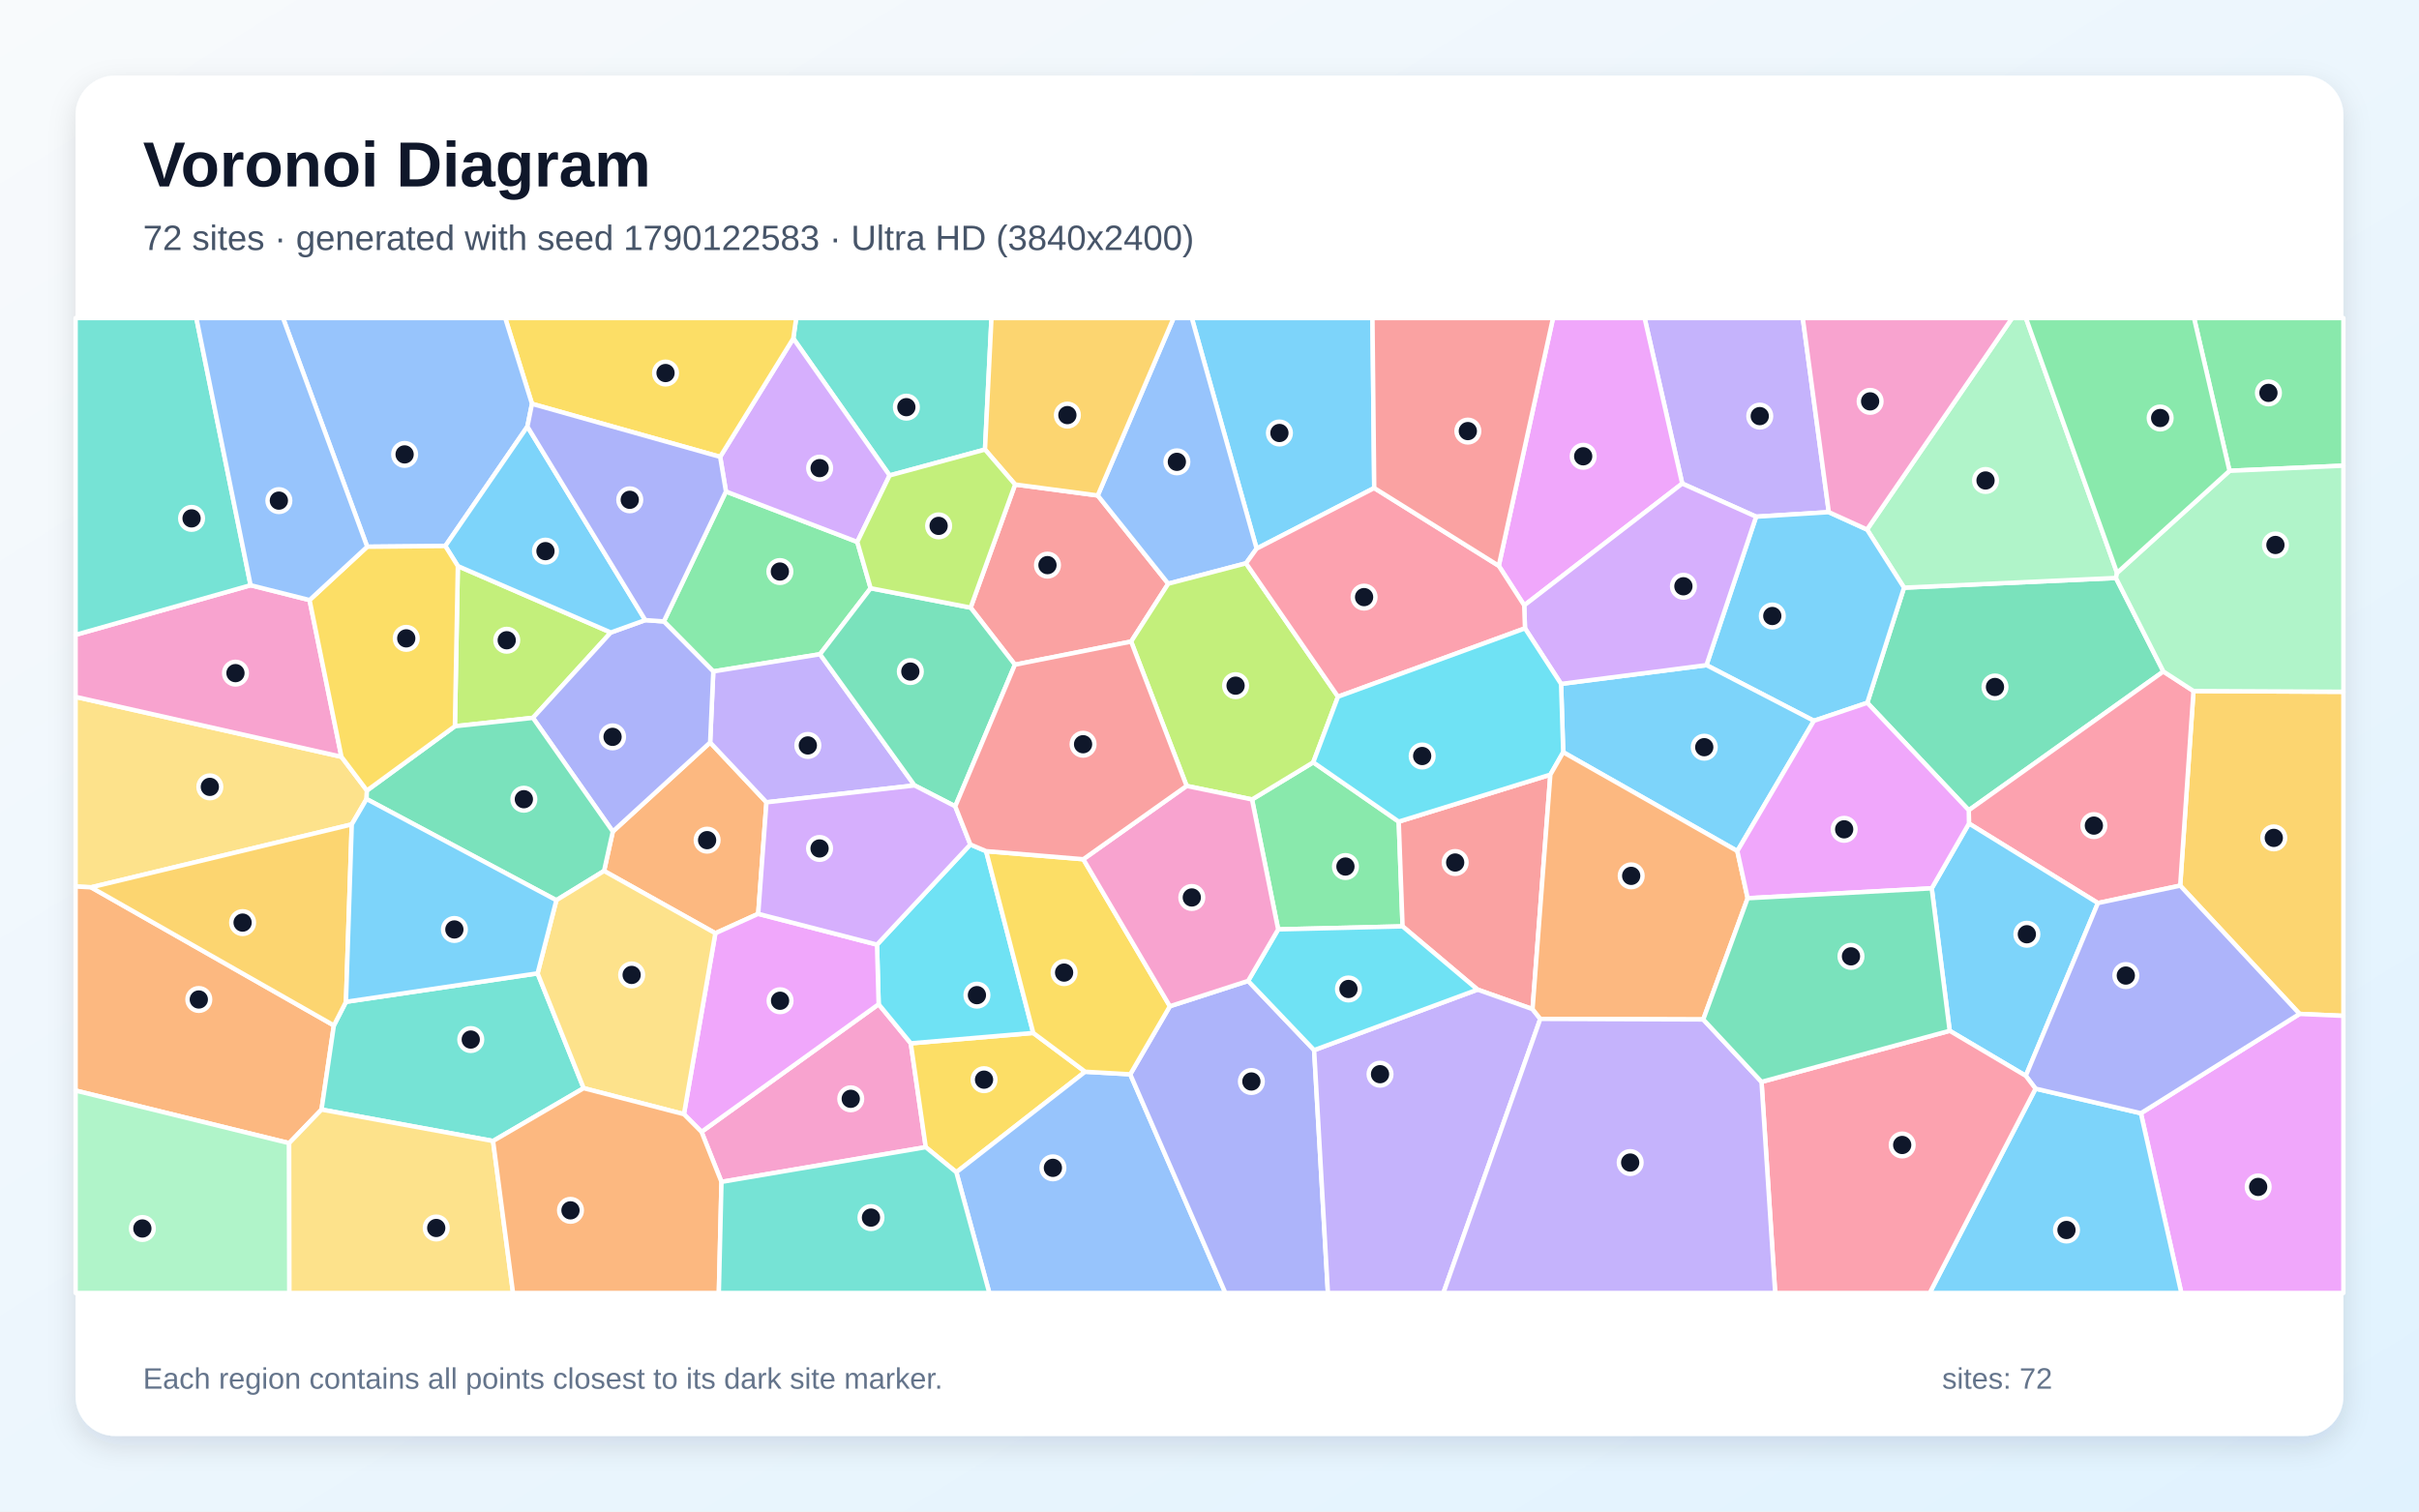
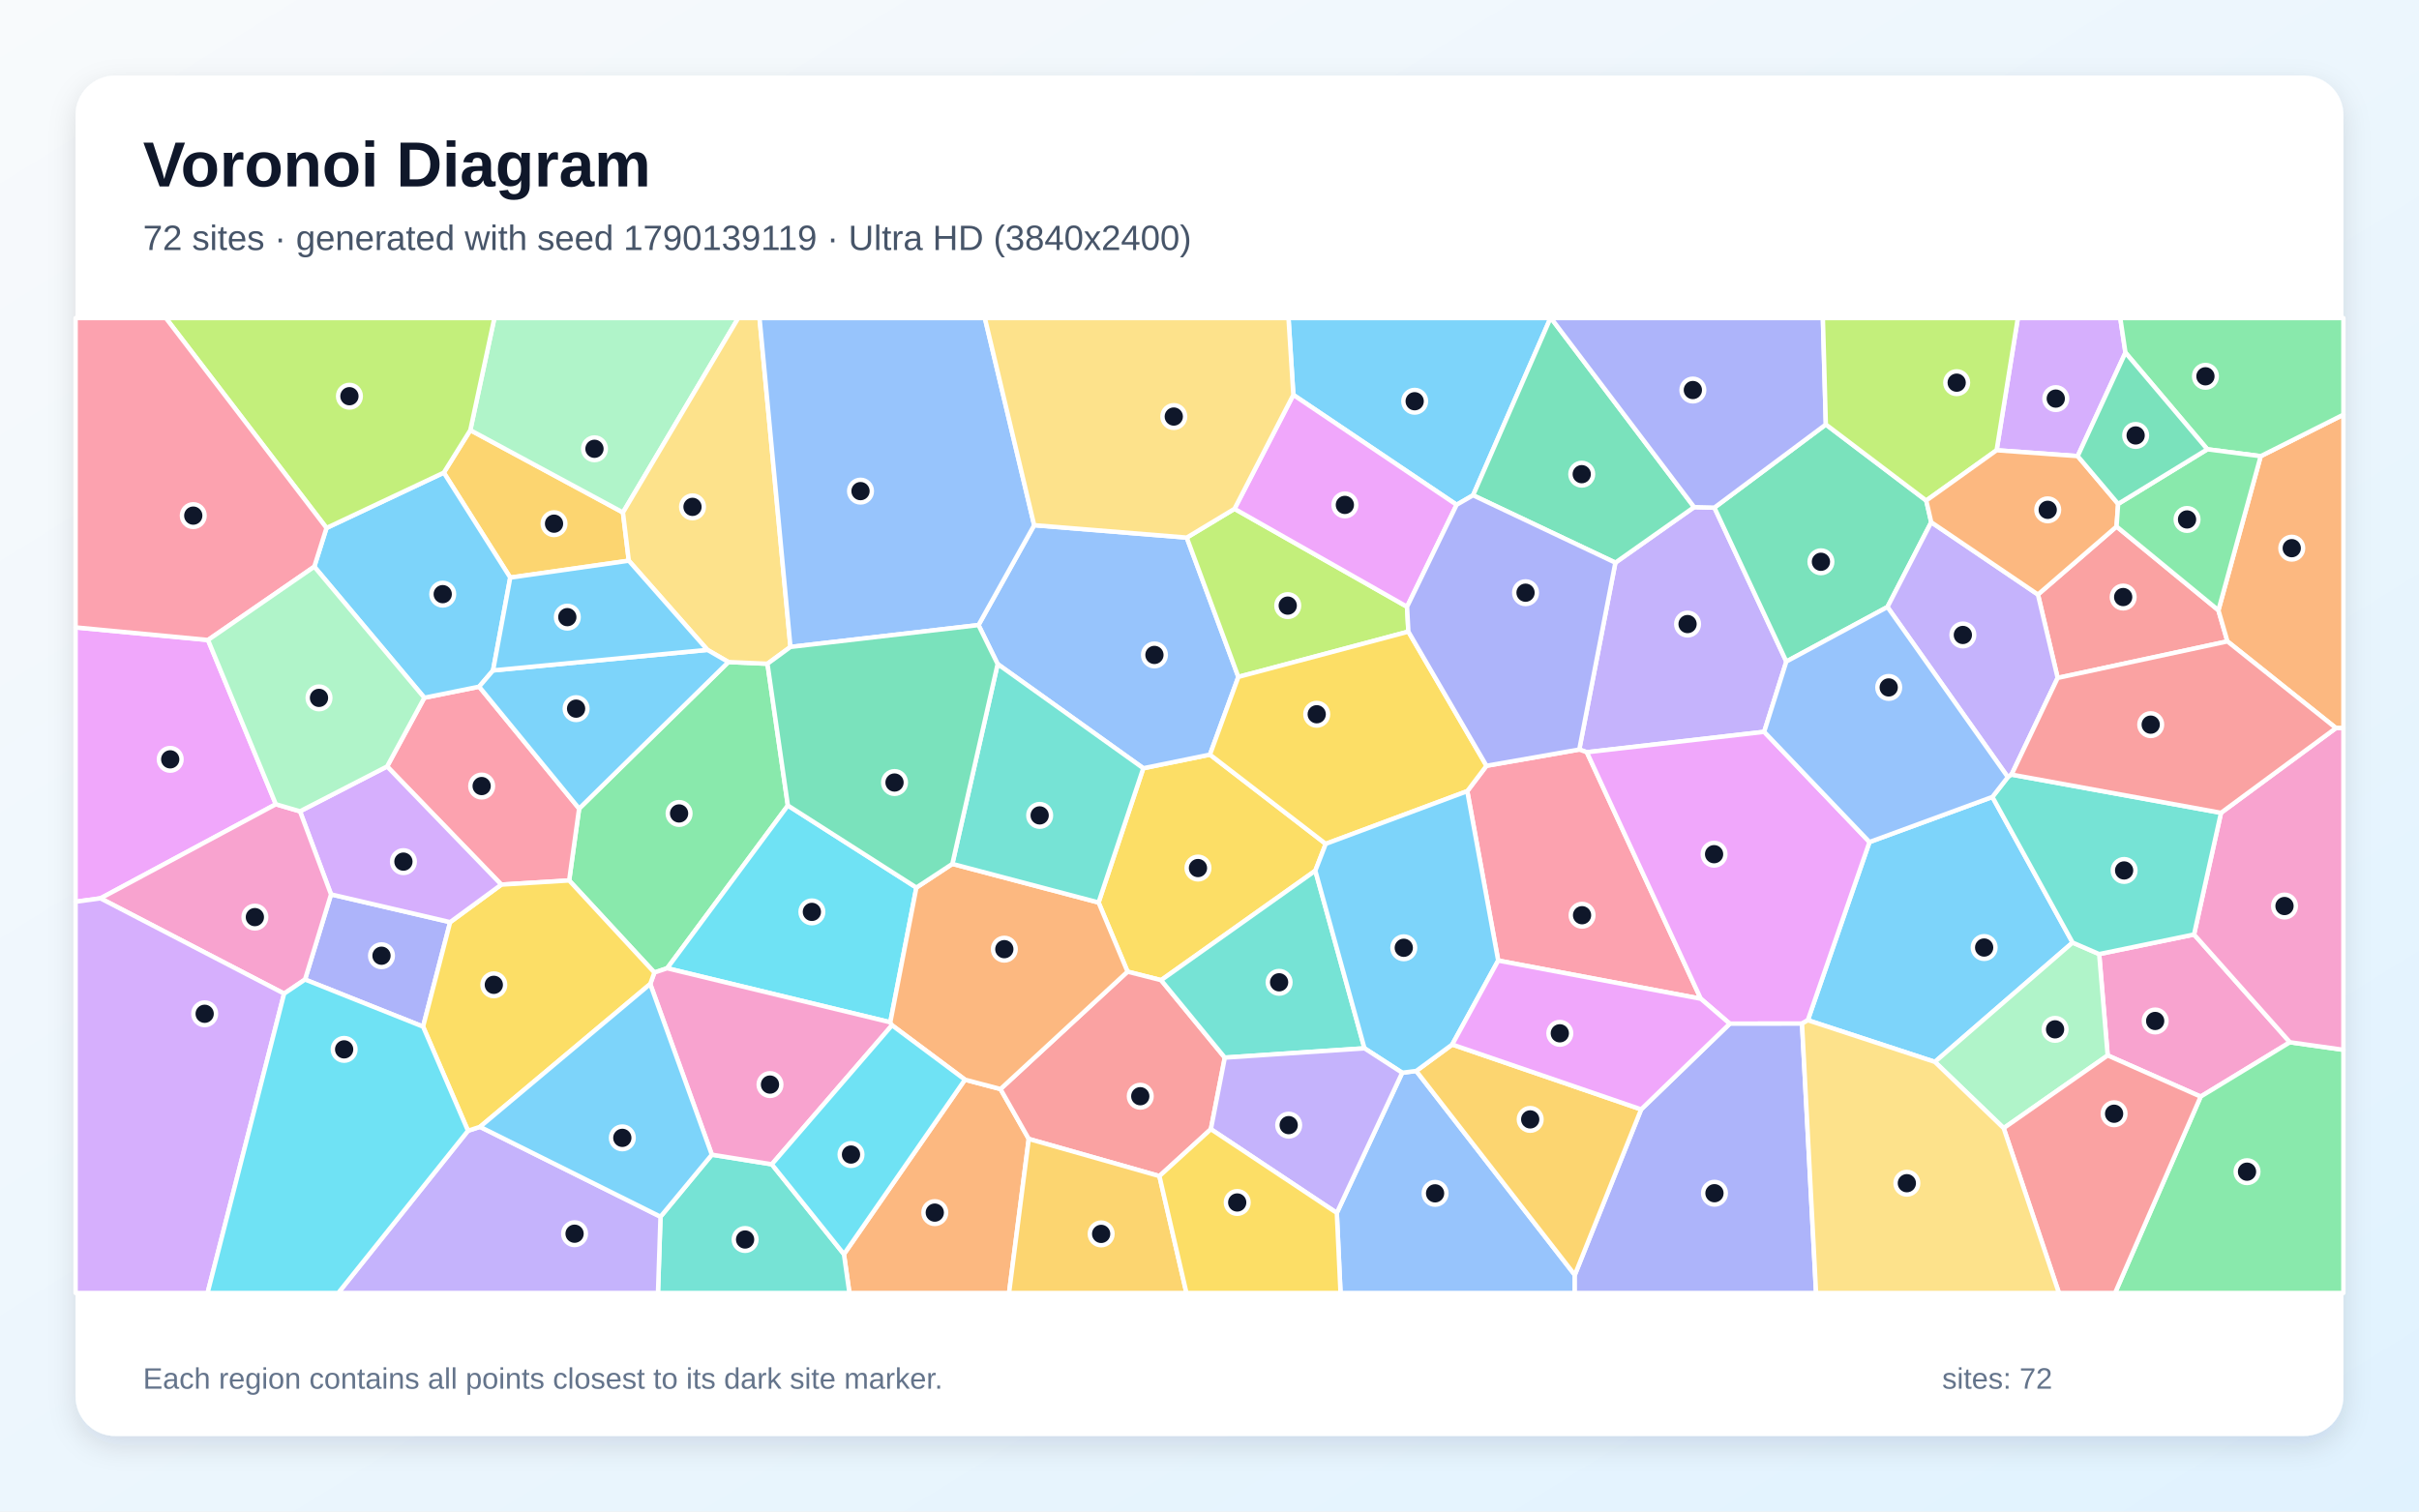
<svg xmlns="http://www.w3.org/2000/svg" width="3840" height="2400" viewBox="0 0 3840 2400" role="img" aria-labelledby="title description">
  <defs>
    <linearGradient id="background" x1="0" y1="0" x2="1" y2="1">
      <stop stop-color="#F8FAFC" />
      <stop offset="1" stop-color="#E0F2FE" />
    </linearGradient>
    <filter id="shadow" x="-5%" y="-5%" width="110%" height="110%">
      <feDropShadow dx="0" dy="15" stdDeviation="22" flood-color="#0F172A" flood-opacity=".12" />
    </filter>
  </defs>
  <rect width="3840" height="2400" fill="url(#background)" />
  <rect x="120" y="120" width="3600" height="2160" rx="63" fill="#FFFFFF" filter="url(#shadow)" />
  <g font-family="Arial, sans-serif">
    <text x="227" y="296" font-size="101" font-weight="700" fill="#0F172A">Voronoi Diagram</text>
-     <text x="227" y="397" font-size="56" fill="#475569">72 sites · generated with seed 1790122583 · Ultra HD (3840x2400)</text>
+     <text x="227" y="397" font-size="56" fill="#475569">72 sites · generated with seed 1790139119 · Ultra HD (3840x2400)</text>
  </g>
  <g stroke="#FFFFFF" stroke-width="7" stroke-linejoin="round">
-     <polygon points="2181.5,774.9 1994.8,871.1 1891.9,505.0 2178.7,505.0" fill="#38BDF8" fill-opacity="0.65" />
-     <polygon points="2903.1,813.2 2787.7,820.4 2670.4,767.8 2610.7,505.0 2861.8,505.0" fill="#A78BFA" fill-opacity="0.65" />
-     <polygon points="1145.3,1876.6 1113.6,1797.1 1394.8,1594.5 1445.8,1656.6 1469.6,1821.5" fill="#F472B6" fill-opacity="0.65" />
-     <polygon points="1203.6,1451.0 1135.6,1481.8 958.9,1382.9 972.8,1320.3 1127.3,1178.9 1216.7,1273.9" fill="#FB923C" fill-opacity="0.65" />
-     <polygon points="1640.2,1640.1 1722.6,1701.7 1518.1,1861.3 1469.6,1821.5 1445.8,1656.6" fill="#FACC15" fill-opacity="0.65" />
-     <polygon points="1152.4,780.4 1360.9,860.5 1382.1,934.0 1301.7,1038.8 1132.3,1066.1 1053.8,986.7" fill="#4ADE80" fill-opacity="0.65" />
-     <polygon points="1563.6,713.8 1412.2,754.9 1259.3,537.4 1263.9,505.0 1573.9,505.0" fill="#2DD4BF" fill-opacity="0.65" />
-     <polygon points="1518.1,1861.3 1722.6,1701.7 1794.2,1705.8 1945.2,2053.0 1570.5,2053.0" fill="#60A5FA" fill-opacity="0.65" />
-     <polygon points="2419.6,961.2 2379.2,898.4 2465.3,505.0 2610.7,505.0 2670.4,767.8" fill="#E879F9" fill-opacity="0.65" />
-     <polygon points="3434.2,1066.2 3125.3,1286.5 2964.2,1115.9 3022.5,933.1 3358.9,917.7" fill="#34D399" fill-opacity="0.65" />
-     <polygon points="1611.4,769.3 1742.6,786.7 1854.5,926.8 1795.6,1018.7 1611.1,1055.4 1540.8,964.8" fill="#F87171" fill-opacity="0.65" />
-     <polygon points="1794.2,1705.8 1857.1,1597.7 1981.3,1557.5 2086.1,1667.4 2108.0,2053.0 1945.2,2053.0" fill="#818CF8" fill-opacity="0.65" />
-     <polygon points="3650.4,1609.9 3460.9,1406.2 3482.0,1097.2 3720.0,1098.4 3720.0,1613.0" fill="#FBBF24" fill-opacity="0.65" />
-     <polygon points="726.8,898.8 969.6,1004.3 846.0,1139.8 722.1,1153.1" fill="#A3E635" fill-opacity="0.65" />
-     <polygon points="1143.2,725.4 1259.3,537.4 1412.2,754.9 1360.9,860.5 1152.4,780.4" fill="#C084FC" fill-opacity="0.65" />
-     <polygon points="3330.3,1433.9 3125.6,1307.6 3125.3,1286.5 3434.2,1066.2 3482.0,1097.2 3460.9,1406.2" fill="#FB7185" fill-opacity="0.65" />
-     <polygon points="1540.4,1340.9 1565.4,1351.5 1640.2,1640.1 1445.8,1656.6 1394.8,1594.5 1392.2,1499.9" fill="#22D3EE" fill-opacity="0.65" />
-     <polygon points="3360.7,909.6 3358.9,917.7 3022.5,933.1 2963.8,840.8 3194.1,505.0 3216.0,505.0" fill="#86EFAC" fill-opacity="0.65" />
-     <polygon points="582.5,1255.2 581.9,1268.7 558.4,1309.0 144.6,1408.9 120.0,1407.6 120.0,1106.5 542.0,1201.6" fill="#FCD34D" fill-opacity="0.65" />
-     <polygon points="2963.8,840.8 3022.5,933.1 2964.2,1115.9 2879.4,1144.5 2708.9,1056.1 2787.7,820.4 2903.1,813.2" fill="#38BDF8" fill-opacity="0.65" />
-     <polygon points="2757.9,1351.3 2481.5,1194.4 2478.1,1085.9 2708.9,1056.1 2879.4,1144.5" fill="#38BDF8" fill-opacity="0.65" />
-     <polygon points="1451.8,1247.1 1216.7,1273.9 1127.3,1178.9 1132.3,1066.1 1301.7,1038.8" fill="#A78BFA" fill-opacity="0.65" />
-     <polygon points="491.4,952.8 542.0,1201.6 120.0,1106.5 120.0,1008.0 397.8,929.2" fill="#F472B6" fill-opacity="0.65" />
-     <polygon points="459.0,1815.1 120.0,1731.6 120.0,1407.6 144.6,1408.9 530.0,1628.2 510.4,1761.8" fill="#FB923C" fill-opacity="0.65" />
-     <polygon points="1719.7,1364.3 1857.1,1597.7 1794.2,1705.8 1722.6,1701.7 1640.2,1640.1 1565.4,1351.5" fill="#FACC15" fill-opacity="0.65" />
-     <polygon points="1987.5,1269.4 2084.7,1210.4 2220.4,1304.6 2226.5,1470.9 2029.0,1475.7" fill="#4ADE80" fill-opacity="0.65" />
-     <polygon points="853.4,1545.5 926.5,1727.8 782.7,1811.7 510.4,1761.8 530.0,1628.2 549.2,1590.7" fill="#2DD4BF" fill-opacity="0.65" />
-     <polygon points="1978.0,894.4 1854.5,926.8 1742.6,786.7 1863.0,505.0 1891.9,505.0 1994.8,871.1" fill="#60A5FA" fill-opacity="0.65" />
-     <polygon points="3398.5,1767.6 3650.4,1609.9 3720.0,1613.0 3720.0,2053.0 3462.7,2053.0" fill="#E879F9" fill-opacity="0.65" />
-     <polygon points="1540.8,964.8 1611.1,1055.4 1516.4,1280.3 1451.8,1247.1 1301.7,1038.8 1382.1,934.0" fill="#34D399" fill-opacity="0.65" />
-     <polygon points="2432.8,1602.3 2345.5,1571.3 2226.5,1470.9 2220.4,1304.6 2461.1,1230.0" fill="#F87171" fill-opacity="0.65" />
-     <polygon points="846.0,1139.8 969.6,1004.3 1024.3,984.6 1053.8,986.7 1132.3,1066.1 1127.3,1178.9 972.8,1320.3" fill="#818CF8" fill-opacity="0.65" />
-     <polygon points="549.2,1590.7 530.0,1628.2 144.6,1408.9 558.4,1309.0" fill="#FBBF24" fill-opacity="0.65" />
-     <polygon points="2124.0,1106.2 2084.7,1210.4 1987.5,1269.4 1883.7,1247.9 1795.6,1018.7 1854.5,926.8 1978.0,894.4" fill="#A3E635" fill-opacity="0.65" />
-     <polygon points="2708.9,1056.1 2478.1,1085.9 2420.8,997.7 2419.6,961.2 2670.4,767.8 2787.7,820.4" fill="#C084FC" fill-opacity="0.65" />
-     <polygon points="2420.8,997.7 2124.0,1106.2 1978.0,894.4 1994.8,871.1 2181.5,774.9 2379.2,898.4 2419.6,961.2" fill="#FB7185" fill-opacity="0.65" />
-     <polygon points="2420.8,997.7 2478.1,1085.9 2481.5,1194.4 2461.1,1230.0 2220.4,1304.6 2084.7,1210.4 2124.0,1106.2" fill="#22D3EE" fill-opacity="0.65" />
-     <polygon points="120.0,1731.6 459.0,1815.1 459.4,2053.0 120.0,2053.0" fill="#86EFAC" fill-opacity="0.65" />
-     <polygon points="459.0,1815.1 510.4,1761.8 782.7,1811.7 814.4,2053.0 459.4,2053.0" fill="#FCD34D" fill-opacity="0.65" />
-     <polygon points="3215.8,1708.2 3095.0,1636.7 3066.5,1410.5 3125.6,1307.6 3330.3,1433.9" fill="#38BDF8" fill-opacity="0.65" />
-     <polygon points="3231.3,1728.6 3398.5,1767.6 3462.7,2053.0 3063.3,2053.0" fill="#38BDF8" fill-opacity="0.65" />
-     <polygon points="2086.1,1667.4 2345.5,1571.3 2432.8,1602.3 2445.1,1617.8 2291.3,2053.0 2108.0,2053.0" fill="#A78BFA" fill-opacity="0.65" />
-     <polygon points="2963.8,840.8 2903.1,813.2 2861.8,505.0 3194.1,505.0" fill="#F472B6" fill-opacity="0.65" />
-     <polygon points="2774.3,1426.2 2703.8,1618.7 2445.1,1617.8 2432.8,1602.3 2461.1,1230.0 2481.5,1194.4 2757.9,1351.3" fill="#FB923C" fill-opacity="0.65" />
-     <polygon points="1259.3,537.4 1143.2,725.4 844.5,641.2 802.0,505.0 1263.9,505.0" fill="#FACC15" fill-opacity="0.65" />
-     <polygon points="3539.2,747.6 3482.9,505.0 3720.0,505.0 3720.0,739.4" fill="#4ADE80" fill-opacity="0.65" />
-     <polygon points="397.8,929.2 120.0,1008.0 120.0,505.0 311.7,505.0" fill="#2DD4BF" fill-opacity="0.65" />
-     <polygon points="844.5,641.2 837.2,677.3 706.9,867.0 582.9,868.1 449.3,505.0 802.0,505.0" fill="#60A5FA" fill-opacity="0.65" />
-     <polygon points="1085.7,1769.1 1135.6,1481.8 1203.6,1451.0 1392.2,1499.9 1394.8,1594.5 1113.6,1797.1" fill="#E879F9" fill-opacity="0.65" />
-     <polygon points="883.2,1429.4 581.9,1268.7 582.5,1255.2 722.1,1153.1 846.0,1139.8 972.8,1320.3 958.9,1382.9" fill="#34D399" fill-opacity="0.65" />
-     <polygon points="2379.2,898.4 2181.5,774.9 2178.7,505.0 2465.3,505.0" fill="#F87171" fill-opacity="0.65" />
-     <polygon points="3231.3,1728.6 3215.8,1708.2 3330.3,1433.9 3460.9,1406.2 3650.4,1609.9 3398.5,1767.6" fill="#818CF8" fill-opacity="0.65" />
-     <polygon points="1742.6,786.7 1611.4,769.3 1563.6,713.8 1573.9,505.0 1863.0,505.0" fill="#FBBF24" fill-opacity="0.65" />
-     <polygon points="1611.4,769.3 1540.8,964.8 1382.1,934.0 1360.9,860.5 1412.2,754.9 1563.6,713.8" fill="#A3E635" fill-opacity="0.65" />
-     <polygon points="1451.8,1247.1 1516.4,1280.3 1540.4,1340.9 1392.2,1499.9 1203.6,1451.0 1216.7,1273.9" fill="#C084FC" fill-opacity="0.65" />
-     <polygon points="2796.3,1717.8 3095.0,1636.7 3215.8,1708.2 3231.3,1728.6 3063.3,2053.0 2818.0,2053.0" fill="#FB7185" fill-opacity="0.65" />
-     <polygon points="2086.1,1667.4 1981.3,1557.5 2029.0,1475.7 2226.5,1470.9 2345.5,1571.3" fill="#22D3EE" fill-opacity="0.65" />
-     <polygon points="3482.0,1097.2 3434.2,1066.2 3358.9,917.7 3360.7,909.6 3539.2,747.6 3720.0,739.4 3720.0,1098.4" fill="#86EFAC" fill-opacity="0.65" />
-     <polygon points="926.5,1727.8 853.4,1545.5 883.2,1429.4 958.9,1382.9 1135.6,1481.8 1085.7,1769.1" fill="#FCD34D" fill-opacity="0.65" />
-     <polygon points="853.4,1545.5 549.2,1590.7 558.4,1309.0 581.9,1268.7 883.2,1429.4" fill="#38BDF8" fill-opacity="0.65" />
-     <polygon points="706.9,867.0 837.2,677.3 1024.3,984.6 969.6,1004.3 726.8,898.8" fill="#38BDF8" fill-opacity="0.65" />
-     <polygon points="2445.1,1617.8 2703.8,1618.7 2796.3,1717.8 2818.0,2053.0 2291.3,2053.0" fill="#A78BFA" fill-opacity="0.65" />
-     <polygon points="1883.7,1247.9 1987.5,1269.4 2029.0,1475.7 1981.3,1557.5 1857.1,1597.7 1719.7,1364.3" fill="#F472B6" fill-opacity="0.65" />
-     <polygon points="782.7,1811.7 926.5,1727.8 1085.7,1769.1 1113.6,1797.1 1145.3,1876.6 1141.1,2053.0 814.4,2053.0" fill="#FB923C" fill-opacity="0.65" />
-     <polygon points="582.5,1255.2 542.0,1201.6 491.4,952.8 582.9,868.1 706.9,867.0 726.8,898.8 722.1,1153.1" fill="#FACC15" fill-opacity="0.65" />
-     <polygon points="3539.2,747.6 3360.7,909.6 3216.0,505.0 3482.9,505.0" fill="#4ADE80" fill-opacity="0.65" />
-     <polygon points="1145.3,1876.6 1469.6,1821.5 1518.1,1861.3 1570.5,2053.0 1141.1,2053.0" fill="#2DD4BF" fill-opacity="0.65" />
-     <polygon points="582.9,868.1 491.4,952.8 397.8,929.2 311.7,505.0 449.3,505.0" fill="#60A5FA" fill-opacity="0.65" />
-     <polygon points="2774.3,1426.2 2757.9,1351.3 2879.4,1144.5 2964.2,1115.9 3125.3,1286.5 3125.6,1307.6 3066.5,1410.5" fill="#E879F9" fill-opacity="0.65" />
-     <polygon points="2796.3,1717.8 2703.8,1618.7 2774.3,1426.2 3066.5,1410.5 3095.0,1636.7" fill="#34D399" fill-opacity="0.65" />
-     <polygon points="1883.7,1247.9 1719.7,1364.3 1565.4,1351.5 1540.4,1340.9 1516.4,1280.3 1611.1,1055.4 1795.6,1018.7" fill="#F87171" fill-opacity="0.65" />
-     <polygon points="837.2,677.3 844.5,641.2 1143.2,725.4 1152.4,780.4 1053.8,986.7 1024.3,984.6" fill="#818CF8" fill-opacity="0.65" />
+     <polygon points="2338.4,786.4 2312.3,801.5 2053.1,627.0 2045.4,505.0 2461.3,505.0" fill="#38BDF8" fill-opacity="0.65" />
+     <polygon points="2800.5,1162.0 2519.0,1194.4 2507.0,1190.1 2564.3,893.4 2689.3,805.2 2721.5,806.0 2835.7,1050.4" fill="#A78BFA" fill-opacity="0.65" />
+     <polygon points="3482.9,1483.8 3635.1,1654.9 3493.4,1741.2 3345.8,1675.8 3332.3,1514.9" fill="#F472B6" fill-opacity="0.65" />
+     <polygon points="1339.7,1991.4 1531.8,1714.3 1588.2,1729.2 1633.1,1808.4 1601.8,2053.0 1348.4,2053.0" fill="#FB923C" fill-opacity="0.65" />
+     <polygon points="2104.5,1339.9 2088.0,1382.5 1843.2,1556.3 1789.9,1542.8 1743.9,1433.0 1814.9,1219.8 1920.7,1198.2" fill="#FACC15" fill-opacity="0.65" />
+     <polygon points="1156.3,1051.2 1218.3,1053.9 1250.7,1279.0 1059.1,1537.4 1038.8,1544.2 903.5,1398.0 919.3,1283.9" fill="#4ADE80" fill-opacity="0.65" />
+     <polygon points="1048.5,1931.9 1130.0,1833.4 1225.2,1848.7 1339.7,1991.4 1348.4,2053.0 1044.5,2053.0" fill="#2DD4BF" fill-opacity="0.65" />
+     <polygon points="1553.3,992.5 1641.7,833.9 1883.9,853.6 1965.8,1074.8 1920.7,1198.2 1814.9,1219.8 1583.7,1054.4" fill="#60A5FA" fill-opacity="0.65" />
+     <polygon points="330.2,1016.2 437.9,1277.0 159.5,1426.4 120.0,1431.8 120.0,996.2" fill="#E879F9" fill-opacity="0.65" />
+     <polygon points="2898.4,674.0 3057.8,794.8 3065.7,829.2 2996.2,963.8 2835.7,1050.4 2721.5,806.0" fill="#34D399" fill-opacity="0.65" />
+     <polygon points="1944.3,1679.3 1922.2,1792.9 1840.5,1867.4 1633.1,1808.4 1588.2,1729.2 1789.9,1542.8 1843.2,1556.3" fill="#F87171" fill-opacity="0.65" />
+     <polygon points="484.2,1555.3 525.5,1420.1 714.6,1464.2 671.6,1630.1" fill="#818CF8" fill-opacity="0.65" />
+     <polygon points="810.0,917.1 704.5,750.5 746.6,683.0 988.9,813.7 998.2,890.3" fill="#FBBF24" fill-opacity="0.65" />
+     <polygon points="2235.7,1002.9 1965.8,1074.8 1883.9,853.6 1959.7,807.9 2233.6,963.4" fill="#A3E635" fill-opacity="0.65" />
+     <polygon points="3374.0,559.9 3298.2,724.2 3169.5,714.9 3203.2,505.0 3365.8,505.0" fill="#C084FC" fill-opacity="0.65" />
+     <polygon points="795.8,1404.6 614.5,1217.0 673.6,1107.9 760.6,1090.3 919.3,1283.9 903.5,1398.0" fill="#FB7185" fill-opacity="0.65" />
+     <polygon points="1454.7,1409.3 1413.3,1623.2 1059.1,1537.4 1250.7,1279.0" fill="#22D3EE" fill-opacity="0.65" />
+     <polygon points="988.9,813.7 746.6,683.0 784.8,505.0 1171.9,505.0" fill="#86EFAC" fill-opacity="0.65" />
+     <polygon points="1254.8,1027.2 1218.3,1053.9 1156.3,1051.2 1123.0,1031.9 998.2,890.3 988.9,813.7 1171.9,505.0 1205.7,505.0" fill="#FCD34D" fill-opacity="0.65" />
+     <polygon points="3162.8,1265.4 3290.1,1496.6 3071.5,1686.1 2869.8,1619.9 2967.7,1337.0" fill="#38BDF8" fill-opacity="0.65" />
+     <polygon points="498.9,899.8 518.3,838.3 704.5,750.5 810.0,917.1 782.7,1064.5 760.6,1090.3 673.6,1107.9" fill="#38BDF8" fill-opacity="0.65" />
+     <polygon points="742.9,1795.4 762.0,1789.2 1048.5,1931.9 1044.5,2053.0 536.9,2053.0" fill="#A78BFA" fill-opacity="0.65" />
+     <polygon points="1225.2,1848.7 1130.0,1833.4 1032.2,1562.4 1038.8,1544.2 1059.1,1537.4 1413.3,1623.2 1416.0,1627.9" fill="#F472B6" fill-opacity="0.65" />
+     <polygon points="1416.0,1627.9 1413.3,1623.2 1454.7,1409.3 1511.8,1371.7 1743.9,1433.0 1789.9,1542.8 1588.2,1729.2 1531.8,1714.3" fill="#FB923C" fill-opacity="0.65" />
+     <polygon points="1032.2,1562.4 762.0,1789.2 742.9,1795.4 671.6,1630.1 714.6,1464.2 795.8,1404.6 903.5,1398.0 1038.8,1544.2" fill="#FACC15" fill-opacity="0.65" />
+     <polygon points="3493.4,1741.2 3635.1,1654.9 3720.0,1666.9 3720.0,2053.0 3357.5,2053.0" fill="#4ADE80" fill-opacity="0.65" />
+     <polygon points="1583.7,1054.4 1814.9,1219.8 1743.9,1433.0 1511.8,1371.7" fill="#2DD4BF" fill-opacity="0.65" />
+     <polygon points="1641.7,833.9 1553.3,992.5 1254.8,1027.2 1205.7,505.0 1563.4,505.0" fill="#60A5FA" fill-opacity="0.65" />
+     <polygon points="2233.6,963.4 1959.7,807.9 2053.1,627.0 2312.3,801.5" fill="#E879F9" fill-opacity="0.65" />
+     <polygon points="2689.3,805.2 2564.3,893.4 2338.4,786.4 2461.3,505.0 2462.1,505.0" fill="#34D399" fill-opacity="0.65" />
+     <polygon points="3359.9,836.0 3521.6,969.0 3535.9,1018.4 3266.4,1076.4 3235.1,944.0" fill="#F87171" fill-opacity="0.65" />
+     <polygon points="2898.4,674.0 2721.5,806.0 2689.3,805.2 2462.1,505.0 2893.7,505.0" fill="#818CF8" fill-opacity="0.65" />
+     <polygon points="1633.1,1808.4 1840.5,1867.4 1883.4,2053.0 1601.8,2053.0" fill="#FBBF24" fill-opacity="0.65" />
+     <polygon points="746.6,683.0 704.5,750.5 518.3,838.3 263.3,505.0 784.8,505.0" fill="#A3E635" fill-opacity="0.65" />
+     <polygon points="714.6,1464.2 525.5,1420.1 476.2,1288.2 614.5,1217.0 795.8,1404.6" fill="#C084FC" fill-opacity="0.65" />
+     <polygon points="2378.3,1525.2 2329.2,1256.2 2359.7,1215.9 2507.0,1190.1 2519.0,1194.4 2699.9,1585.8" fill="#FB7185" fill-opacity="0.65" />
+     <polygon points="1225.2,1848.7 1416.0,1627.9 1531.8,1714.3 1339.7,1991.4" fill="#22D3EE" fill-opacity="0.65" />
+     <polygon points="3180.7,1791.3 3071.5,1686.1 3290.1,1496.6 3332.3,1514.9 3345.8,1675.8" fill="#86EFAC" fill-opacity="0.65" />
+     <polygon points="1959.7,807.9 1883.9,853.6 1641.7,833.9 1563.4,505.0 2045.4,505.0 2053.1,627.0" fill="#FCD34D" fill-opacity="0.65" />
+     <polygon points="762.0,1789.2 1032.2,1562.4 1130.0,1833.4 1048.5,1931.9" fill="#38BDF8" fill-opacity="0.65" />
+     <polygon points="760.6,1090.3 782.7,1064.5 1123.0,1031.9 1156.3,1051.2 919.3,1283.9" fill="#38BDF8" fill-opacity="0.65" />
+     <polygon points="3235.1,944.0 3266.4,1076.4 3193.2,1229.9 3187.3,1233.9 2996.2,963.8 3065.7,829.2" fill="#A78BFA" fill-opacity="0.65" />
+     <polygon points="451.0,1577.7 159.5,1426.4 437.9,1277.0 476.2,1288.2 525.5,1420.1 484.2,1555.3" fill="#F472B6" fill-opacity="0.65" />
+     <polygon points="3708.2,1156.0 3535.9,1018.4 3521.6,969.0 3588.7,724.3 3720.0,658.4 3720.0,1156.2" fill="#FB923C" fill-opacity="0.65" />
+     <polygon points="2359.7,1215.9 2329.2,1256.2 2104.5,1339.9 1920.7,1198.2 1965.8,1074.8 2235.7,1002.9" fill="#FACC15" fill-opacity="0.65" />
+     <polygon points="3588.7,724.3 3504.0,713.4 3374.0,559.9 3365.8,505.0 3720.0,505.0 3720.0,658.4" fill="#4ADE80" fill-opacity="0.65" />
+     <polygon points="2166.0,1664.5 1944.3,1679.3 1843.2,1556.3 2088.0,1382.5" fill="#2DD4BF" fill-opacity="0.65" />
+     <polygon points="2122.1,1925.9 2225.9,1703.3 2248.2,1700.5 2499.9,2024.4 2499.9,2053.0 2128.0,2053.0" fill="#60A5FA" fill-opacity="0.65" />
+     <polygon points="2860.6,1625.3 2745.9,1625.4 2699.9,1585.8 2519.0,1194.4 2800.5,1162.0 2967.7,1337.0 2869.8,1619.9" fill="#E879F9" fill-opacity="0.65" />
+     <polygon points="1254.8,1027.2 1553.3,992.5 1583.7,1054.4 1511.8,1371.7 1454.7,1409.3 1250.7,1279.0 1218.3,1053.9" fill="#34D399" fill-opacity="0.65" />
+     <polygon points="3180.7,1791.3 3345.8,1675.8 3493.4,1741.2 3357.5,2053.0 3268.4,2053.0" fill="#F87171" fill-opacity="0.65" />
+     <polygon points="2499.9,2024.4 2605.2,1761.5 2745.9,1625.4 2860.6,1625.3 2882.9,2053.0 2499.9,2053.0" fill="#818CF8" fill-opacity="0.65" />
+     <polygon points="2605.2,1761.5 2499.9,2024.4 2248.2,1700.5 2305.3,1658.5" fill="#FBBF24" fill-opacity="0.65" />
+     <polygon points="3169.5,714.9 3057.8,794.8 2898.4,674.0 2893.7,505.0 3203.2,505.0" fill="#A3E635" fill-opacity="0.65" />
+     <polygon points="120.0,1431.8 159.5,1426.4 451.0,1577.7 329.5,2053.0 120.0,2053.0" fill="#C084FC" fill-opacity="0.65" />
+     <polygon points="518.3,838.3 498.9,899.8 330.2,1016.2 120.0,996.2 120.0,505.0 263.3,505.0" fill="#FB7185" fill-opacity="0.65" />
+     <polygon points="451.0,1577.7 484.2,1555.3 671.6,1630.1 742.9,1795.4 536.9,2053.0 329.5,2053.0" fill="#22D3EE" fill-opacity="0.65" />
+     <polygon points="498.9,899.8 673.6,1107.9 614.5,1217.0 476.2,1288.2 437.9,1277.0 330.2,1016.2" fill="#86EFAC" fill-opacity="0.65" />
+     <polygon points="2860.6,1625.3 2869.8,1619.9 3071.5,1686.1 3180.7,1791.3 3268.4,2053.0 2882.9,2053.0" fill="#FCD34D" fill-opacity="0.65" />
+     <polygon points="2305.3,1658.5 2248.2,1700.5 2225.9,1703.3 2166.0,1664.5 2088.0,1382.5 2104.5,1339.9 2329.2,1256.2 2378.3,1525.2" fill="#38BDF8" fill-opacity="0.65" />
+     <polygon points="782.7,1064.5 810.0,917.1 998.2,890.3 1123.0,1031.9" fill="#38BDF8" fill-opacity="0.65" />
+     <polygon points="1922.2,1792.9 1944.3,1679.3 2166.0,1664.5 2225.9,1703.3 2122.1,1925.9" fill="#A78BFA" fill-opacity="0.65" />
+     <polygon points="3635.1,1654.9 3482.9,1483.8 3525.7,1290.6 3708.2,1156.0 3720.0,1156.2 3720.0,1666.9" fill="#F472B6" fill-opacity="0.65" />
+     <polygon points="3362.4,800.1 3359.9,836.0 3235.1,944.0 3065.7,829.2 3057.8,794.8 3169.5,714.9 3298.2,724.2" fill="#FB923C" fill-opacity="0.65" />
+     <polygon points="1840.5,1867.4 1922.2,1792.9 2122.1,1925.9 2128.0,2053.0 1883.4,2053.0" fill="#FACC15" fill-opacity="0.65" />
+     <polygon points="3504.0,713.4 3588.7,724.3 3521.6,969.0 3359.9,836.0 3362.4,800.1" fill="#4ADE80" fill-opacity="0.65" />
+     <polygon points="3525.7,1290.6 3482.9,1483.8 3332.3,1514.9 3290.1,1496.6 3162.8,1265.4 3187.3,1233.9 3193.2,1229.9" fill="#2DD4BF" fill-opacity="0.65" />
+     <polygon points="3187.3,1233.9 3162.8,1265.4 2967.7,1337.0 2800.5,1162.0 2835.7,1050.4 2996.2,963.8" fill="#60A5FA" fill-opacity="0.65" />
+     <polygon points="2605.2,1761.5 2305.3,1658.5 2378.3,1525.2 2699.9,1585.8 2745.9,1625.4" fill="#E879F9" fill-opacity="0.65" />
+     <polygon points="3504.0,713.4 3362.4,800.1 3298.2,724.2 3374.0,559.9" fill="#34D399" fill-opacity="0.65" />
+     <polygon points="3525.7,1290.6 3193.2,1229.9 3266.4,1076.4 3535.9,1018.4 3708.2,1156.0" fill="#F87171" fill-opacity="0.65" />
+     <polygon points="2359.7,1215.9 2235.7,1002.9 2233.6,963.4 2312.3,801.5 2338.4,786.4 2564.3,893.4 2507.0,1190.1" fill="#818CF8" fill-opacity="0.65" />
  </g>
  <g>
-     <circle cx="2031.0" cy="687.5" r="18" fill="#0F172A" stroke="#FFFFFF" stroke-width="7" />
-     <circle cx="2793.5" cy="660.7" r="18" fill="#0F172A" stroke="#FFFFFF" stroke-width="7" />
-     <circle cx="1350.5" cy="1744.7" r="18" fill="#0F172A" stroke="#FFFFFF" stroke-width="7" />
-     <circle cx="1122.5" cy="1334.0" r="18" fill="#0F172A" stroke="#FFFFFF" stroke-width="7" />
-     <circle cx="1562.1" cy="1714.3" r="18" fill="#0F172A" stroke="#FFFFFF" stroke-width="7" />
-     <circle cx="1238.0" cy="907.5" r="18" fill="#0F172A" stroke="#FFFFFF" stroke-width="7" />
-     <circle cx="1438.8" cy="646.5" r="18" fill="#0F172A" stroke="#FFFFFF" stroke-width="7" />
-     <circle cx="1671.4" cy="1854.3" r="18" fill="#0F172A" stroke="#FFFFFF" stroke-width="7" />
-     <circle cx="2513.2" cy="724.5" r="18" fill="#0F172A" stroke="#FFFFFF" stroke-width="7" />
-     <circle cx="3166.9" cy="1090.8" r="18" fill="#0F172A" stroke="#FFFFFF" stroke-width="7" />
-     <circle cx="1662.8" cy="897.3" r="18" fill="#0F172A" stroke="#FFFFFF" stroke-width="7" />
-     <circle cx="1986.5" cy="1717.2" r="18" fill="#0F172A" stroke="#FFFFFF" stroke-width="7" />
-     <circle cx="3609.5" cy="1330.4" r="18" fill="#0F172A" stroke="#FFFFFF" stroke-width="7" />
-     <circle cx="804.4" cy="1016.6" r="18" fill="#0F172A" stroke="#FFFFFF" stroke-width="7" />
-     <circle cx="1301.1" cy="743.3" r="18" fill="#0F172A" stroke="#FFFFFF" stroke-width="7" />
-     <circle cx="3323.9" cy="1310.9" r="18" fill="#0F172A" stroke="#FFFFFF" stroke-width="7" />
-     <circle cx="1550.8" cy="1580.1" r="18" fill="#0F172A" stroke="#FFFFFF" stroke-width="7" />
-     <circle cx="3151.9" cy="762.9" r="18" fill="#0F172A" stroke="#FFFFFF" stroke-width="7" />
-     <circle cx="333.1" cy="1249.4" r="18" fill="#0F172A" stroke="#FFFFFF" stroke-width="7" />
-     <circle cx="2813.4" cy="978.1" r="18" fill="#0F172A" stroke="#FFFFFF" stroke-width="7" />
-     <circle cx="2705.4" cy="1186.4" r="18" fill="#0F172A" stroke="#FFFFFF" stroke-width="7" />
-     <circle cx="1282.4" cy="1183.6" r="18" fill="#0F172A" stroke="#FFFFFF" stroke-width="7" />
-     <circle cx="373.8" cy="1068.8" r="18" fill="#0F172A" stroke="#FFFFFF" stroke-width="7" />
-     <circle cx="315.6" cy="1587.0" r="18" fill="#0F172A" stroke="#FFFFFF" stroke-width="7" />
-     <circle cx="1689.2" cy="1544.3" r="18" fill="#0F172A" stroke="#FFFFFF" stroke-width="7" />
-     <circle cx="2135.8" cy="1375.9" r="18" fill="#0F172A" stroke="#FFFFFF" stroke-width="7" />
-     <circle cx="747.3" cy="1650.6" r="18" fill="#0F172A" stroke="#FFFFFF" stroke-width="7" />
-     <circle cx="1868.2" cy="733.3" r="18" fill="#0F172A" stroke="#FFFFFF" stroke-width="7" />
-     <circle cx="3584.7" cy="1884.6" r="18" fill="#0F172A" stroke="#FFFFFF" stroke-width="7" />
-     <circle cx="1445.1" cy="1066.3" r="18" fill="#0F172A" stroke="#FFFFFF" stroke-width="7" />
-     <circle cx="2310.0" cy="1369.5" r="18" fill="#0F172A" stroke="#FFFFFF" stroke-width="7" />
-     <circle cx="972.4" cy="1170.0" r="18" fill="#0F172A" stroke="#FFFFFF" stroke-width="7" />
-     <circle cx="385.1" cy="1464.9" r="18" fill="#0F172A" stroke="#FFFFFF" stroke-width="7" />
-     <circle cx="1961.4" cy="1088.7" r="18" fill="#0F172A" stroke="#FFFFFF" stroke-width="7" />
-     <circle cx="2672.3" cy="930.9" r="18" fill="#0F172A" stroke="#FFFFFF" stroke-width="7" />
-     <circle cx="2165.4" cy="948.1" r="18" fill="#0F172A" stroke="#FFFFFF" stroke-width="7" />
-     <circle cx="2257.6" cy="1200.4" r="18" fill="#0F172A" stroke="#FFFFFF" stroke-width="7" />
-     <circle cx="226.0" cy="1950.6" r="18" fill="#0F172A" stroke="#FFFFFF" stroke-width="7" />
-     <circle cx="692.5" cy="1949.8" r="18" fill="#0F172A" stroke="#FFFFFF" stroke-width="7" />
-     <circle cx="3217.5" cy="1483.4" r="18" fill="#0F172A" stroke="#FFFFFF" stroke-width="7" />
-     <circle cx="3280.4" cy="1953.0" r="18" fill="#0F172A" stroke="#FFFFFF" stroke-width="7" />
-     <circle cx="2190.7" cy="1705.6" r="18" fill="#0F172A" stroke="#FFFFFF" stroke-width="7" />
-     <circle cx="2968.7" cy="637.3" r="18" fill="#0F172A" stroke="#FFFFFF" stroke-width="7" />
-     <circle cx="2589.4" cy="1390.7" r="18" fill="#0F172A" stroke="#FFFFFF" stroke-width="7" />
-     <circle cx="1056.5" cy="592.3" r="18" fill="#0F172A" stroke="#FFFFFF" stroke-width="7" />
-     <circle cx="3601.0" cy="623.8" r="18" fill="#0F172A" stroke="#FFFFFF" stroke-width="7" />
-     <circle cx="304.1" cy="823.1" r="18" fill="#0F172A" stroke="#FFFFFF" stroke-width="7" />
-     <circle cx="642.3" cy="721.5" r="18" fill="#0F172A" stroke="#FFFFFF" stroke-width="7" />
-     <circle cx="1238.3" cy="1589.0" r="18" fill="#0F172A" stroke="#FFFFFF" stroke-width="7" />
-     <circle cx="831.6" cy="1269.0" r="18" fill="#0F172A" stroke="#FFFFFF" stroke-width="7" />
-     <circle cx="2330.1" cy="684.5" r="18" fill="#0F172A" stroke="#FFFFFF" stroke-width="7" />
-     <circle cx="3374.6" cy="1549.0" r="18" fill="#0F172A" stroke="#FFFFFF" stroke-width="7" />
-     <circle cx="1694.4" cy="659.1" r="18" fill="#0F172A" stroke="#FFFFFF" stroke-width="7" />
-     <circle cx="1490.0" cy="835.0" r="18" fill="#0F172A" stroke="#FFFFFF" stroke-width="7" />
-     <circle cx="1301.0" cy="1347.2" r="18" fill="#0F172A" stroke="#FFFFFF" stroke-width="7" />
-     <circle cx="3019.6" cy="1818.0" r="18" fill="#0F172A" stroke="#FFFFFF" stroke-width="7" />
-     <circle cx="2140.6" cy="1570.3" r="18" fill="#0F172A" stroke="#FFFFFF" stroke-width="7" />
-     <circle cx="3612.1" cy="865.3" r="18" fill="#0F172A" stroke="#FFFFFF" stroke-width="7" />
-     <circle cx="1002.7" cy="1548.0" r="18" fill="#0F172A" stroke="#FFFFFF" stroke-width="7" />
-     <circle cx="721.3" cy="1475.8" r="18" fill="#0F172A" stroke="#FFFFFF" stroke-width="7" />
-     <circle cx="865.9" cy="875.1" r="18" fill="#0F172A" stroke="#FFFFFF" stroke-width="7" />
-     <circle cx="2587.8" cy="1845.9" r="18" fill="#0F172A" stroke="#FFFFFF" stroke-width="7" />
-     <circle cx="1891.9" cy="1425.0" r="18" fill="#0F172A" stroke="#FFFFFF" stroke-width="7" />
-     <circle cx="905.6" cy="1921.8" r="18" fill="#0F172A" stroke="#FFFFFF" stroke-width="7" />
-     <circle cx="644.9" cy="1013.6" r="18" fill="#0F172A" stroke="#FFFFFF" stroke-width="7" />
-     <circle cx="3429.1" cy="663.7" r="18" fill="#0F172A" stroke="#FFFFFF" stroke-width="7" />
-     <circle cx="1382.6" cy="1933.3" r="18" fill="#0F172A" stroke="#FFFFFF" stroke-width="7" />
-     <circle cx="442.7" cy="794.9" r="18" fill="#0F172A" stroke="#FFFFFF" stroke-width="7" />
-     <circle cx="2927.5" cy="1316.8" r="18" fill="#0F172A" stroke="#FFFFFF" stroke-width="7" />
-     <circle cx="2938.3" cy="1518.5" r="18" fill="#0F172A" stroke="#FFFFFF" stroke-width="7" />
-     <circle cx="1719.3" cy="1181.7" r="18" fill="#0F172A" stroke="#FFFFFF" stroke-width="7" />
-     <circle cx="999.7" cy="793.6" r="18" fill="#0F172A" stroke="#FFFFFF" stroke-width="7" />
+     <circle cx="2245.7" cy="637.1" r="18" fill="#0F172A" stroke="#FFFFFF" stroke-width="7" />
+     <circle cx="2678.9" cy="990.9" r="18" fill="#0F172A" stroke="#FFFFFF" stroke-width="7" />
+     <circle cx="3421.2" cy="1621.1" r="18" fill="#0F172A" stroke="#FFFFFF" stroke-width="7" />
+     <circle cx="1483.9" cy="1925.4" r="18" fill="#0F172A" stroke="#FFFFFF" stroke-width="7" />
+     <circle cx="1901.7" cy="1378.3" r="18" fill="#0F172A" stroke="#FFFFFF" stroke-width="7" />
+     <circle cx="1078.0" cy="1291.6" r="18" fill="#0F172A" stroke="#FFFFFF" stroke-width="7" />
+     <circle cx="1182.8" cy="1968.1" r="18" fill="#0F172A" stroke="#FFFFFF" stroke-width="7" />
+     <circle cx="1832.6" cy="1039.9" r="18" fill="#0F172A" stroke="#FFFFFF" stroke-width="7" />
+     <circle cx="270.2" cy="1205.7" r="18" fill="#0F172A" stroke="#FFFFFF" stroke-width="7" />
+     <circle cx="2890.6" cy="892.0" r="18" fill="#0F172A" stroke="#FFFFFF" stroke-width="7" />
+     <circle cx="1810.1" cy="1740.6" r="18" fill="#0F172A" stroke="#FFFFFF" stroke-width="7" />
+     <circle cx="605.6" cy="1517.5" r="18" fill="#0F172A" stroke="#FFFFFF" stroke-width="7" />
+     <circle cx="879.5" cy="831.5" r="18" fill="#0F172A" stroke="#FFFFFF" stroke-width="7" />
+     <circle cx="2044.2" cy="961.6" r="18" fill="#0F172A" stroke="#FFFFFF" stroke-width="7" />
+     <circle cx="3263.4" cy="632.9" r="18" fill="#0F172A" stroke="#FFFFFF" stroke-width="7" />
+     <circle cx="764.6" cy="1248.1" r="18" fill="#0F172A" stroke="#FFFFFF" stroke-width="7" />
+     <circle cx="1288.8" cy="1447.9" r="18" fill="#0F172A" stroke="#FFFFFF" stroke-width="7" />
+     <circle cx="943.7" cy="712.6" r="18" fill="#0F172A" stroke="#FFFFFF" stroke-width="7" />
+     <circle cx="1099.3" cy="804.8" r="18" fill="#0F172A" stroke="#FFFFFF" stroke-width="7" />
+     <circle cx="3149.7" cy="1504.5" r="18" fill="#0F172A" stroke="#FFFFFF" stroke-width="7" />
+     <circle cx="702.8" cy="943.4" r="18" fill="#0F172A" stroke="#FFFFFF" stroke-width="7" />
+     <circle cx="912.1" cy="1958.9" r="18" fill="#0F172A" stroke="#FFFFFF" stroke-width="7" />
+     <circle cx="1222.3" cy="1722.1" r="18" fill="#0F172A" stroke="#FFFFFF" stroke-width="7" />
+     <circle cx="1594.3" cy="1507.1" r="18" fill="#0F172A" stroke="#FFFFFF" stroke-width="7" />
+     <circle cx="783.9" cy="1563.7" r="18" fill="#0F172A" stroke="#FFFFFF" stroke-width="7" />
+     <circle cx="3567.0" cy="1860.4" r="18" fill="#0F172A" stroke="#FFFFFF" stroke-width="7" />
+     <circle cx="1650.4" cy="1294.7" r="18" fill="#0F172A" stroke="#FFFFFF" stroke-width="7" />
+     <circle cx="1366.0" cy="779.8" r="18" fill="#0F172A" stroke="#FFFFFF" stroke-width="7" />
+     <circle cx="2134.9" cy="801.7" r="18" fill="#0F172A" stroke="#FFFFFF" stroke-width="7" />
+     <circle cx="2510.9" cy="752.9" r="18" fill="#0F172A" stroke="#FFFFFF" stroke-width="7" />
+     <circle cx="3370.4" cy="948.0" r="18" fill="#0F172A" stroke="#FFFFFF" stroke-width="7" />
+     <circle cx="2687.3" cy="619.3" r="18" fill="#0F172A" stroke="#FFFFFF" stroke-width="7" />
+     <circle cx="1748.0" cy="1959.2" r="18" fill="#0F172A" stroke="#FFFFFF" stroke-width="7" />
+     <circle cx="554.7" cy="629.1" r="18" fill="#0F172A" stroke="#FFFFFF" stroke-width="7" />
+     <circle cx="640.4" cy="1368.1" r="18" fill="#0F172A" stroke="#FFFFFF" stroke-width="7" />
+     <circle cx="2511.4" cy="1453.2" r="18" fill="#0F172A" stroke="#FFFFFF" stroke-width="7" />
+     <circle cx="1350.9" cy="1833.2" r="18" fill="#0F172A" stroke="#FFFFFF" stroke-width="7" />
+     <circle cx="3262.3" cy="1634.4" r="18" fill="#0F172A" stroke="#FFFFFF" stroke-width="7" />
+     <circle cx="1863.3" cy="661.4" r="18" fill="#0F172A" stroke="#FFFFFF" stroke-width="7" />
+     <circle cx="987.9" cy="1806.7" r="18" fill="#0F172A" stroke="#FFFFFF" stroke-width="7" />
+     <circle cx="914.5" cy="1125.2" r="18" fill="#0F172A" stroke="#FFFFFF" stroke-width="7" />
+     <circle cx="3115.9" cy="1008.2" r="18" fill="#0F172A" stroke="#FFFFFF" stroke-width="7" />
+     <circle cx="404.6" cy="1456.2" r="18" fill="#0F172A" stroke="#FFFFFF" stroke-width="7" />
+     <circle cx="3638.0" cy="870.4" r="18" fill="#0F172A" stroke="#FFFFFF" stroke-width="7" />
+     <circle cx="2090.2" cy="1134.1" r="18" fill="#0F172A" stroke="#FFFFFF" stroke-width="7" />
+     <circle cx="3501.0" cy="597.5" r="18" fill="#0F172A" stroke="#FFFFFF" stroke-width="7" />
+     <circle cx="2030.5" cy="1559.7" r="18" fill="#0F172A" stroke="#FFFFFF" stroke-width="7" />
+     <circle cx="2278.1" cy="1894.8" r="18" fill="#0F172A" stroke="#FFFFFF" stroke-width="7" />
+     <circle cx="2721.0" cy="1356.3" r="18" fill="#0F172A" stroke="#FFFFFF" stroke-width="7" />
+     <circle cx="1420.0" cy="1242.5" r="18" fill="#0F172A" stroke="#FFFFFF" stroke-width="7" />
+     <circle cx="3356.0" cy="1768.4" r="18" fill="#0F172A" stroke="#FFFFFF" stroke-width="7" />
+     <circle cx="2721.6" cy="1894.6" r="18" fill="#0F172A" stroke="#FFFFFF" stroke-width="7" />
+     <circle cx="2429.1" cy="1777.4" r="18" fill="#0F172A" stroke="#FFFFFF" stroke-width="7" />
+     <circle cx="3106.1" cy="607.6" r="18" fill="#0F172A" stroke="#FFFFFF" stroke-width="7" />
+     <circle cx="324.9" cy="1609.7" r="18" fill="#0F172A" stroke="#FFFFFF" stroke-width="7" />
+     <circle cx="306.8" cy="818.7" r="18" fill="#0F172A" stroke="#FFFFFF" stroke-width="7" />
+     <circle cx="546.3" cy="1666.2" r="18" fill="#0F172A" stroke="#FFFFFF" stroke-width="7" />
+     <circle cx="506.4" cy="1108.1" r="18" fill="#0F172A" stroke="#FFFFFF" stroke-width="7" />
+     <circle cx="3027.0" cy="1878.7" r="18" fill="#0F172A" stroke="#FFFFFF" stroke-width="7" />
+     <circle cx="2228.4" cy="1504.9" r="18" fill="#0F172A" stroke="#FFFFFF" stroke-width="7" />
+     <circle cx="900.6" cy="979.9" r="18" fill="#0F172A" stroke="#FFFFFF" stroke-width="7" />
+     <circle cx="2045.7" cy="1786.5" r="18" fill="#0F172A" stroke="#FFFFFF" stroke-width="7" />
+     <circle cx="3626.5" cy="1438.6" r="18" fill="#0F172A" stroke="#FFFFFF" stroke-width="7" />
+     <circle cx="3250.6" cy="809.5" r="18" fill="#0F172A" stroke="#FFFFFF" stroke-width="7" />
+     <circle cx="1964.0" cy="1909.3" r="18" fill="#0F172A" stroke="#FFFFFF" stroke-width="7" />
+     <circle cx="3471.8" cy="824.8" r="18" fill="#0F172A" stroke="#FFFFFF" stroke-width="7" />
+     <circle cx="3371.9" cy="1382.1" r="18" fill="#0F172A" stroke="#FFFFFF" stroke-width="7" />
+     <circle cx="2998.2" cy="1091.5" r="18" fill="#0F172A" stroke="#FFFFFF" stroke-width="7" />
+     <circle cx="2476.1" cy="1640.7" r="18" fill="#0F172A" stroke="#FFFFFF" stroke-width="7" />
+     <circle cx="3390.2" cy="691.4" r="18" fill="#0F172A" stroke="#FFFFFF" stroke-width="7" />
+     <circle cx="3414.1" cy="1150.6" r="18" fill="#0F172A" stroke="#FFFFFF" stroke-width="7" />
+     <circle cx="2421.7" cy="941.1" r="18" fill="#0F172A" stroke="#FFFFFF" stroke-width="7" />
  </g>
  <g font-family="Arial, sans-serif" font-size="47" fill="#64748B">
    <text x="227" y="2205">Each region contains all points closest to its dark site marker.</text>
    <text x="3083" y="2205">sites: 72</text>
  </g>
</svg>
